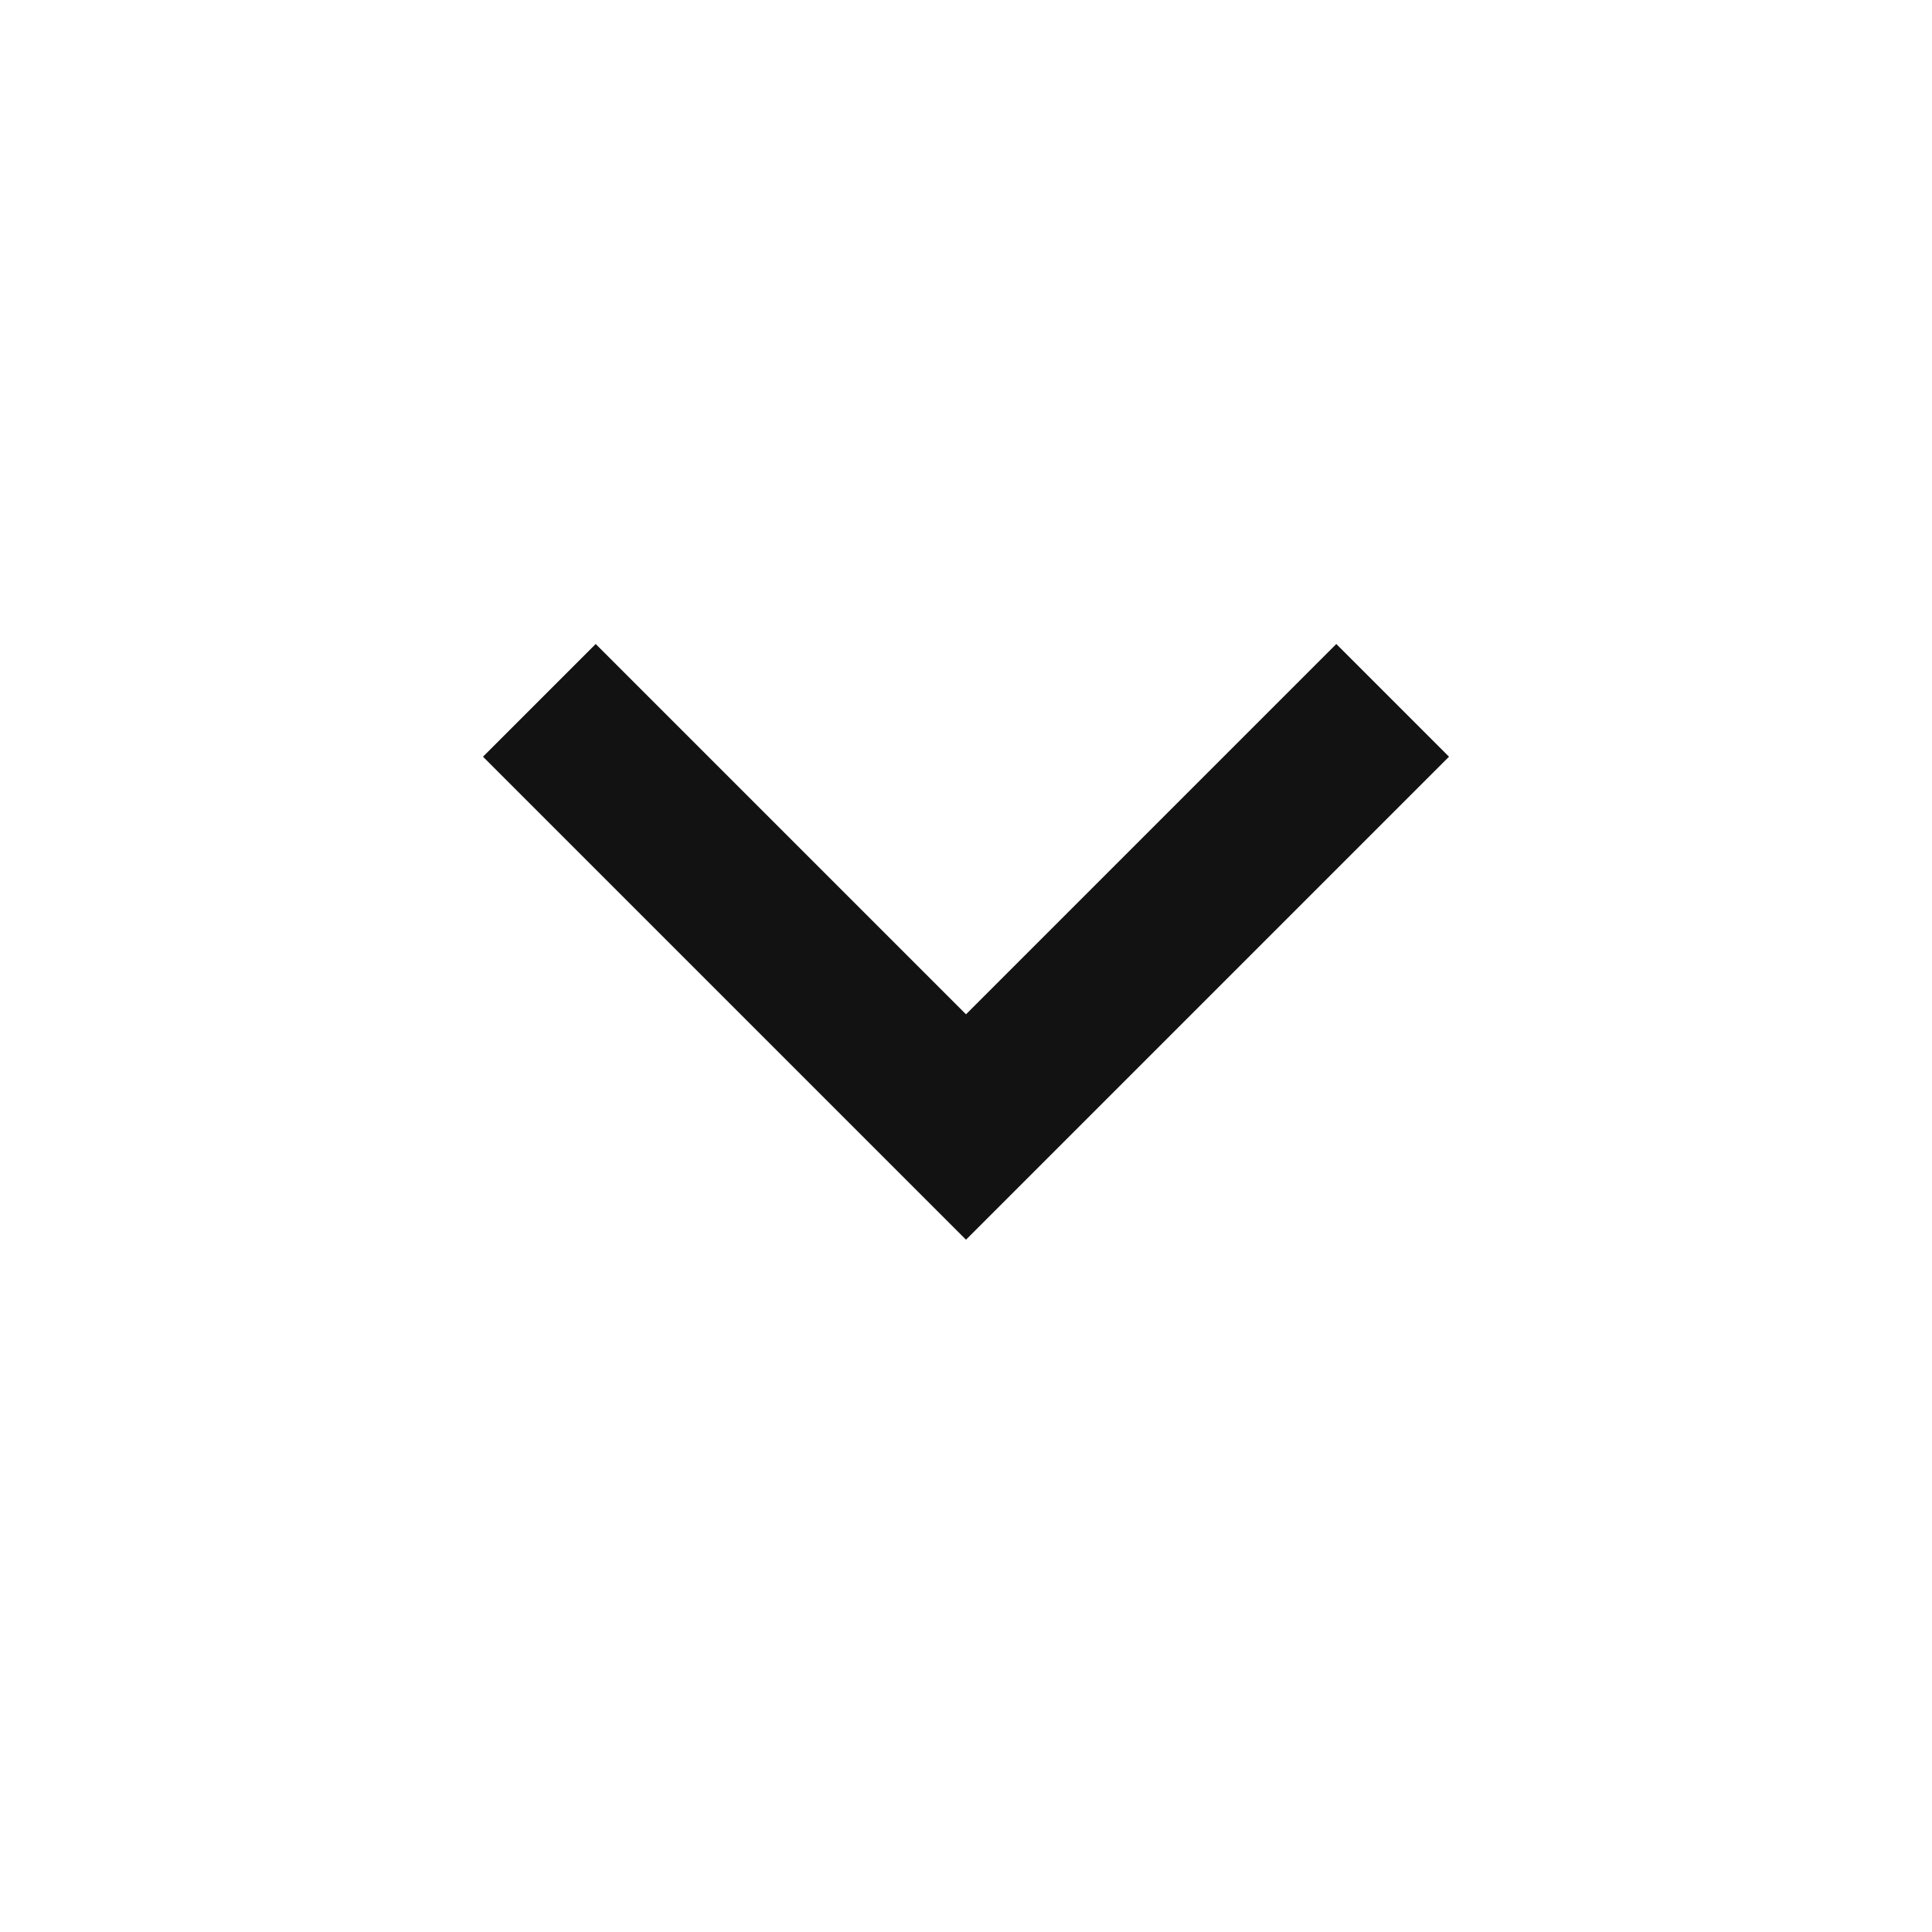
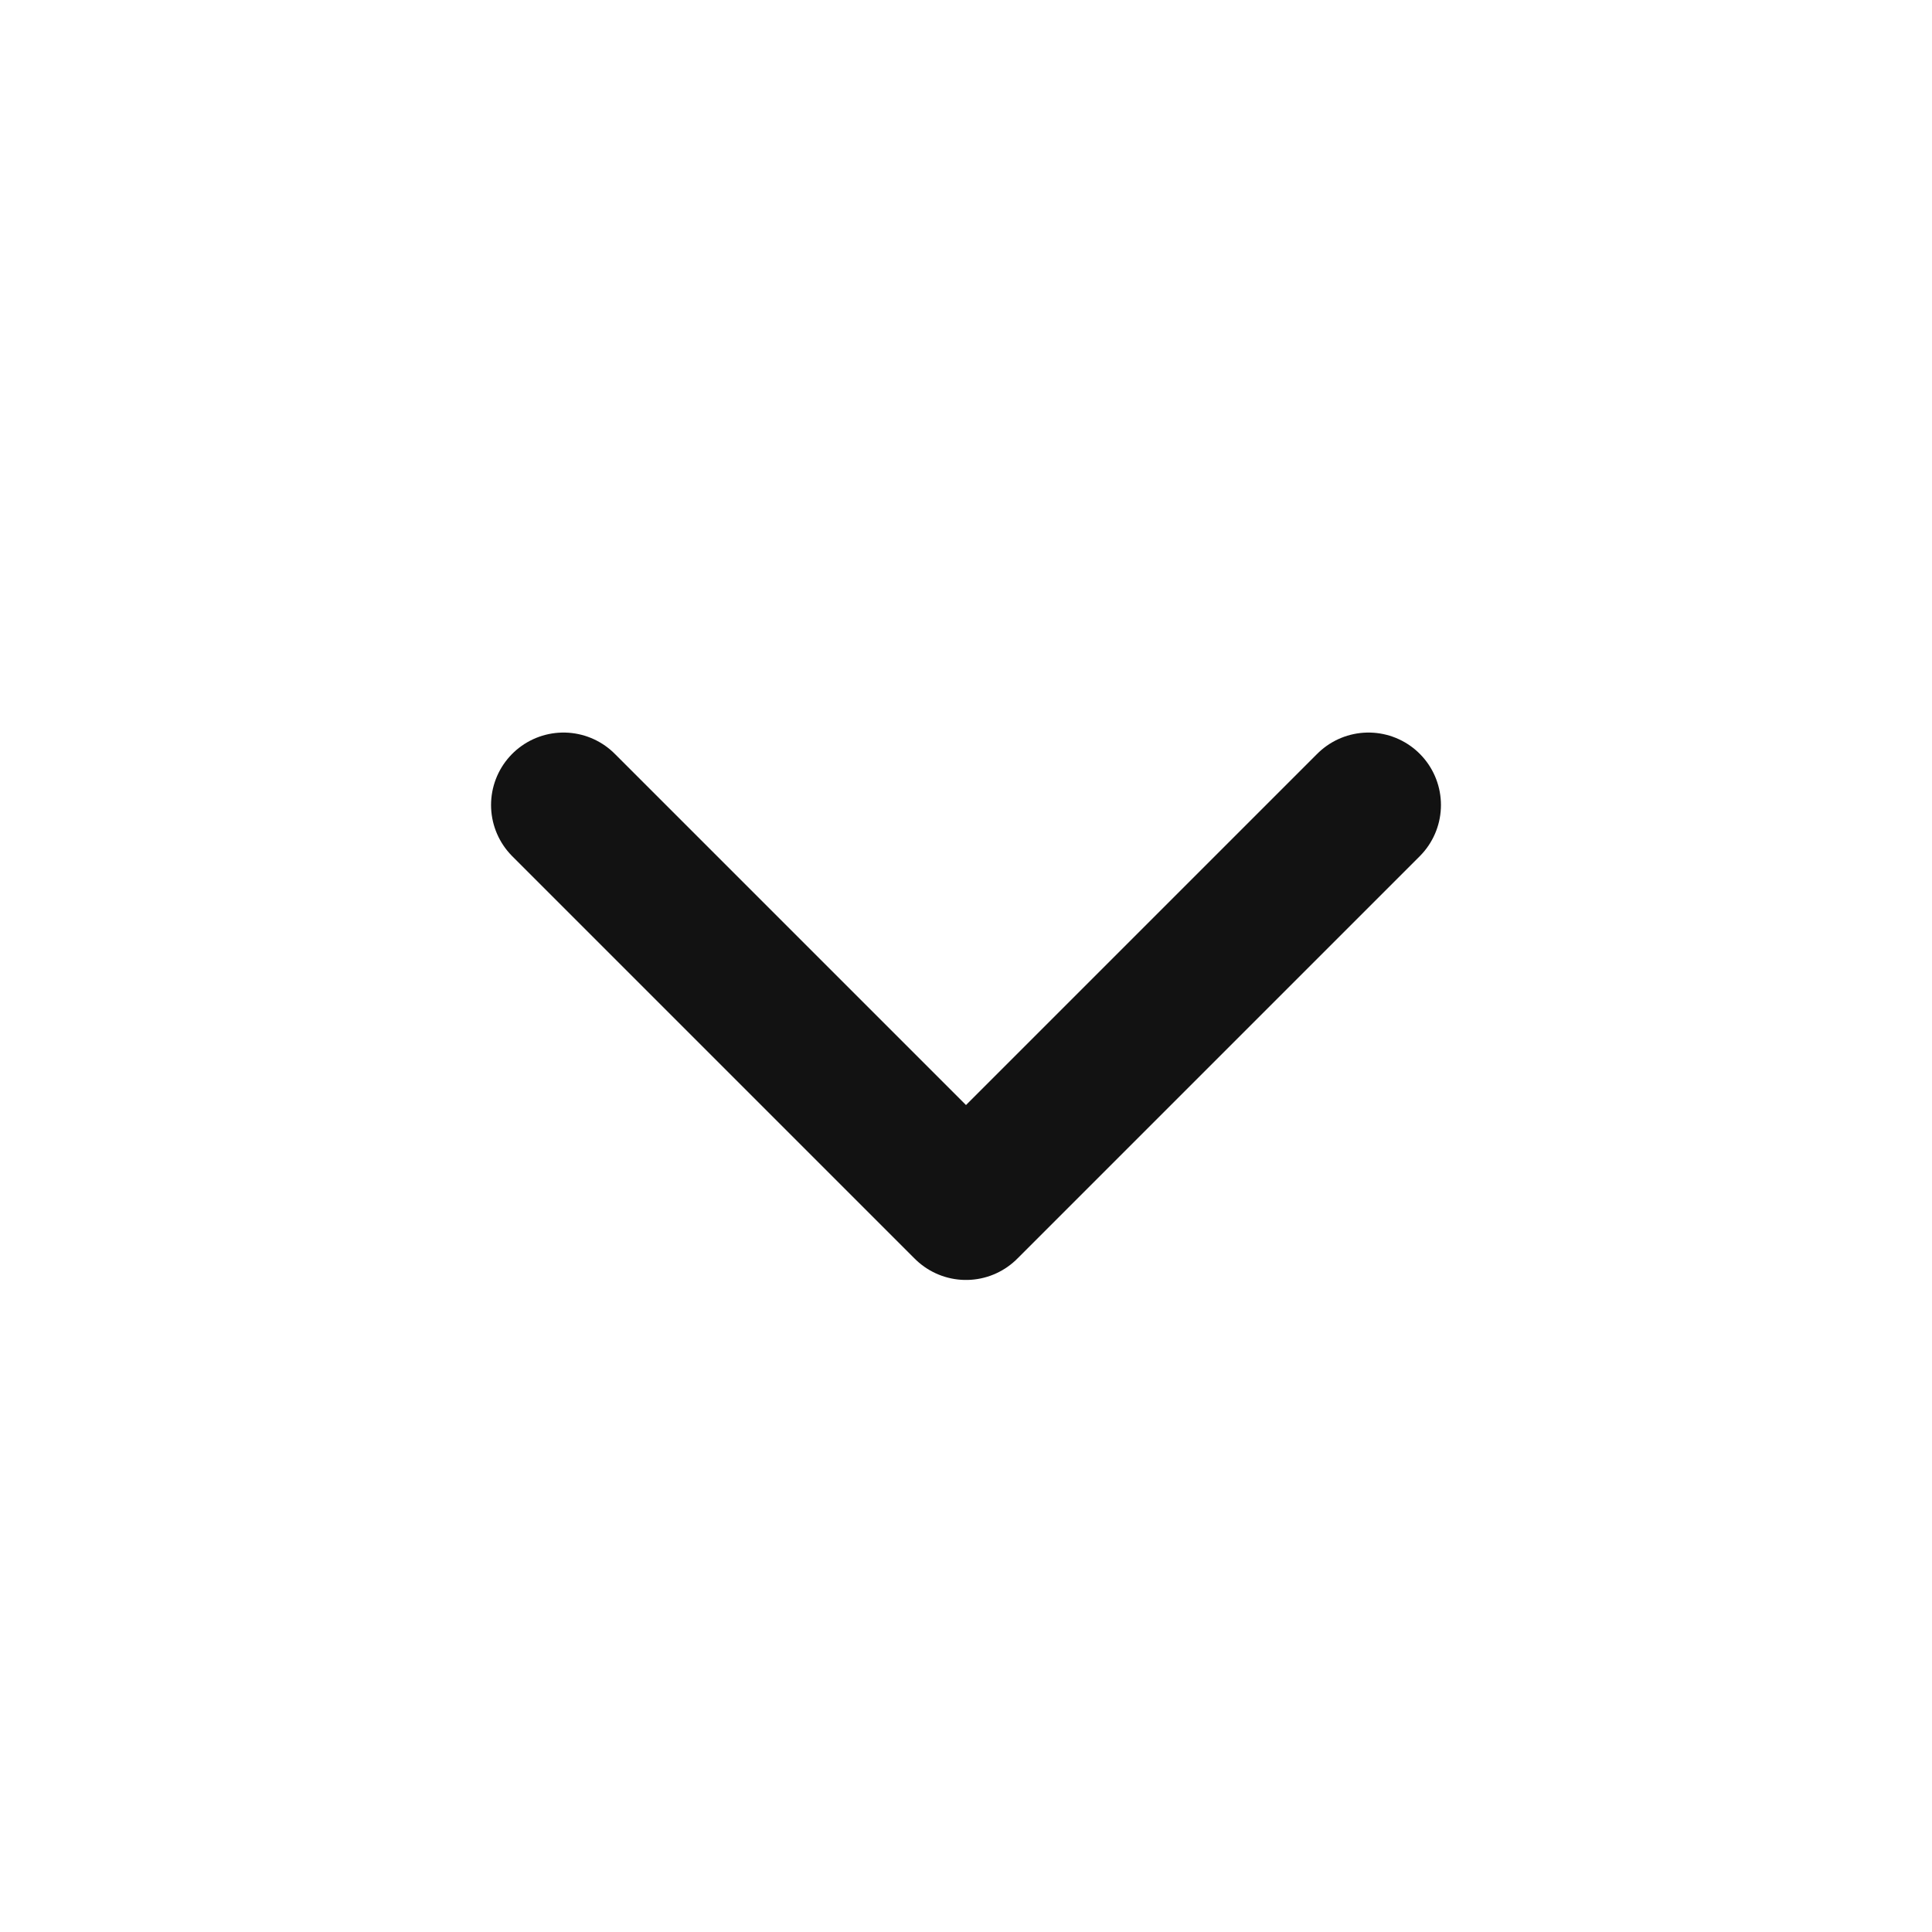
- <svg xmlns="http://www.w3.org/2000/svg" height="24px" viewBox="0 -960 960 960" width="24px" fill="#121212">
-   <path d="M480-344 240-584l56-56 184 184 184-184 56 56-240 240Z" />
+ <svg xmlns="http://www.w3.org/2000/svg" width="24" height="24" viewBox="0 0 24 24" fill="none">
+   <path d="M7 10L12 15L17 10" stroke="#121212" stroke-width="1.8" stroke-linecap="round" stroke-linejoin="round" />
</svg>
